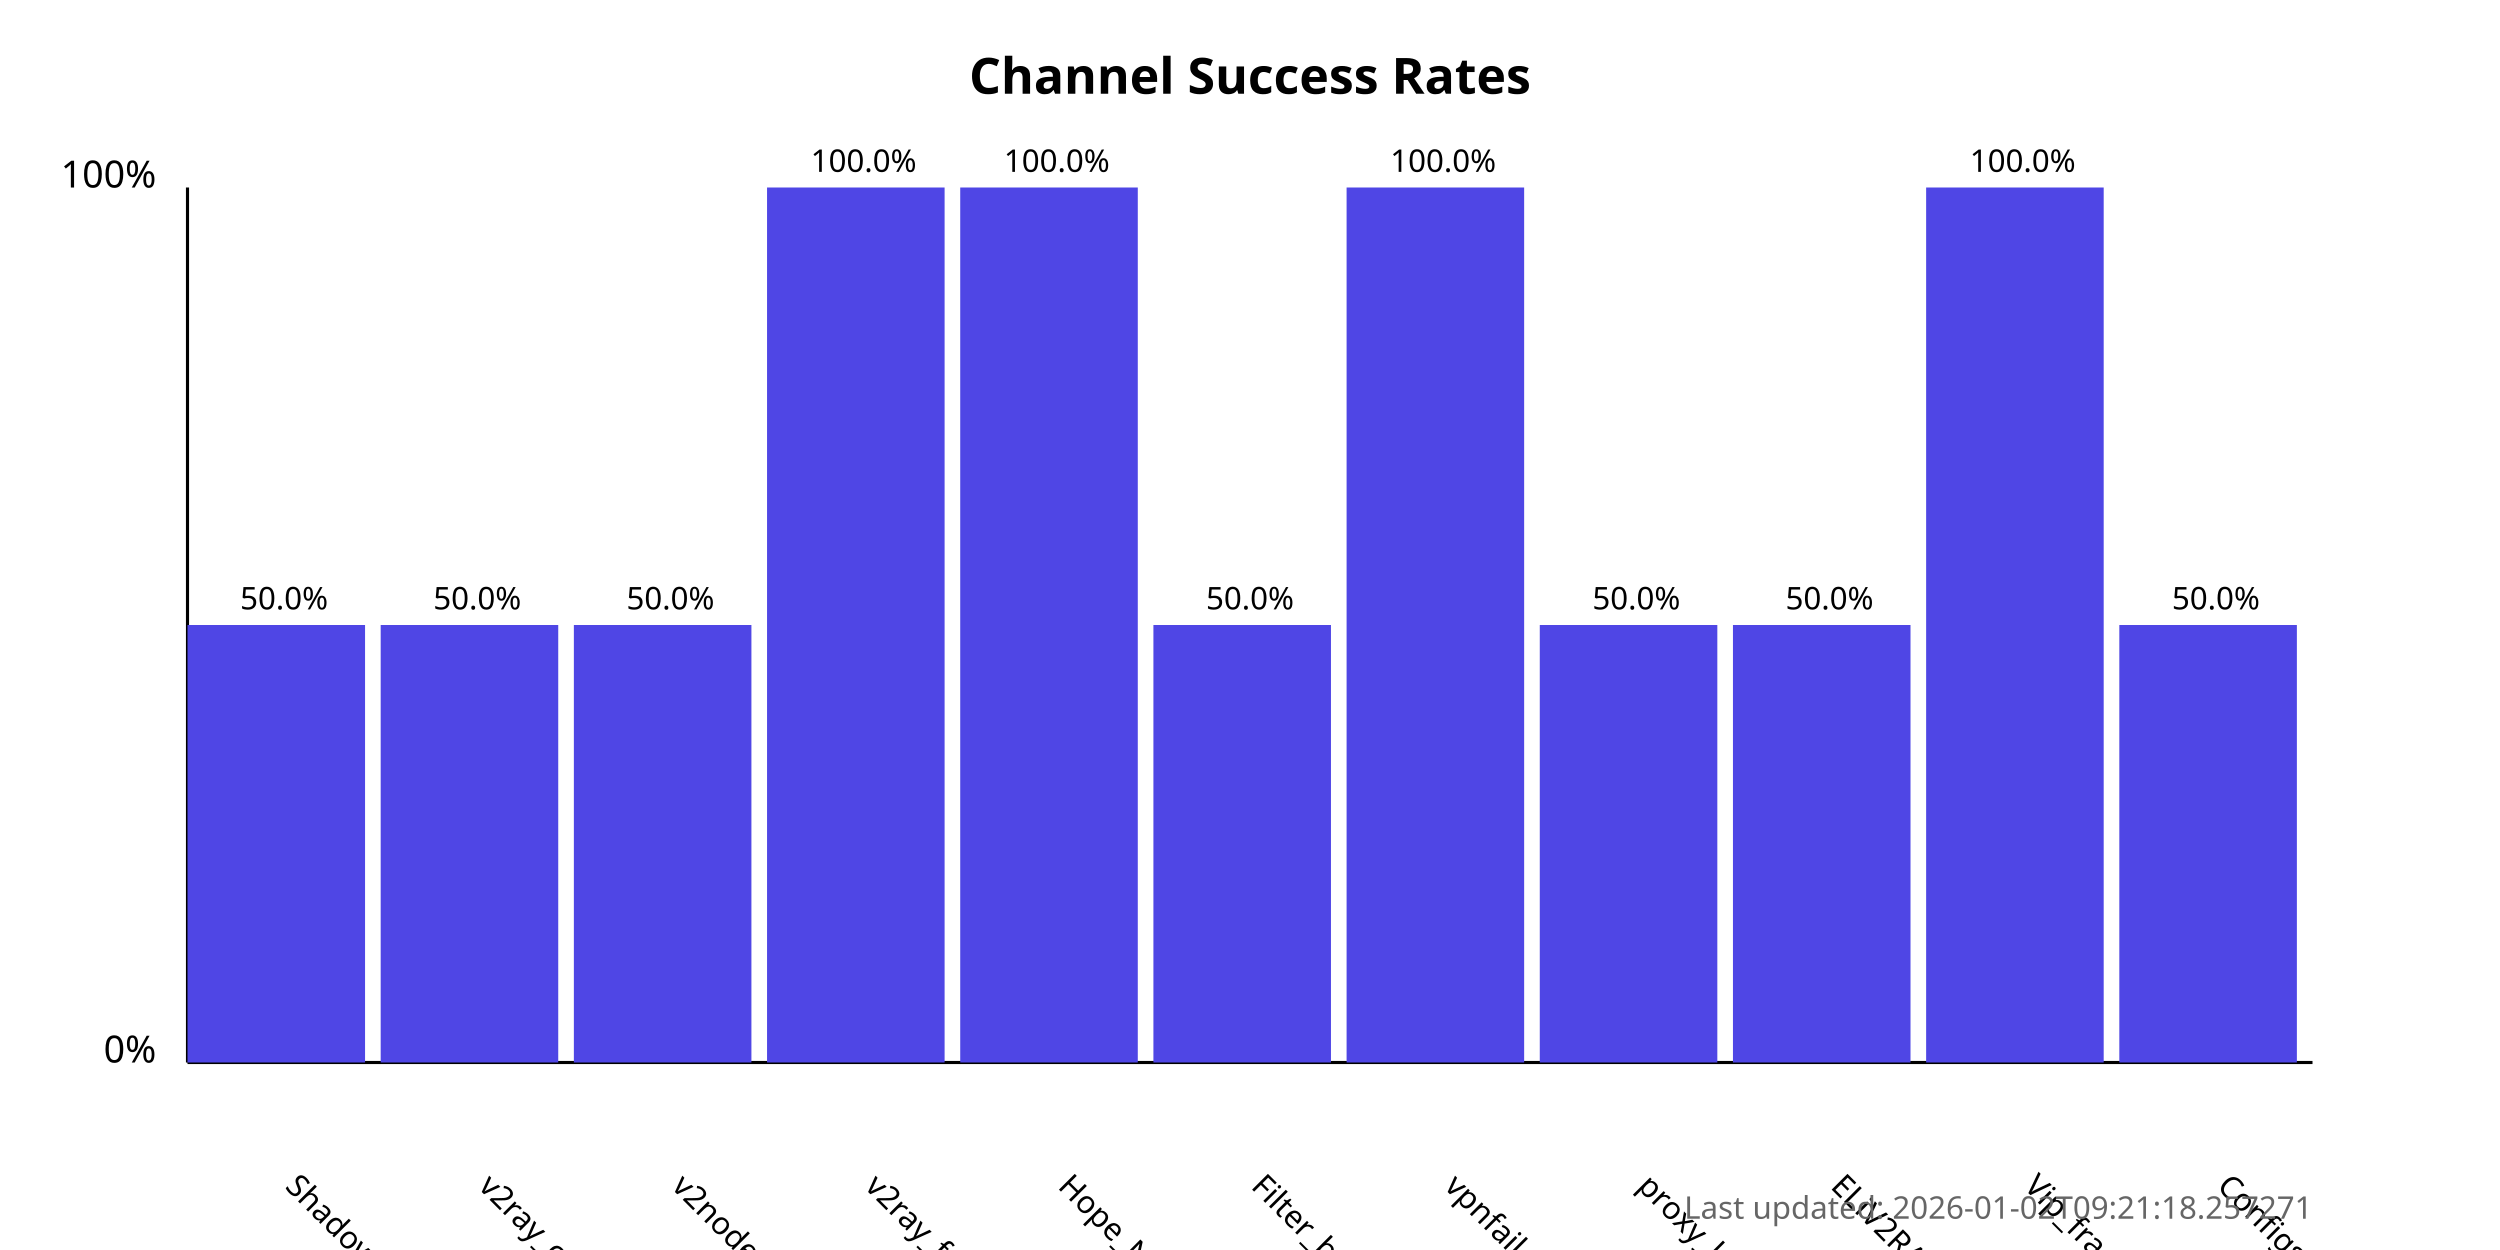
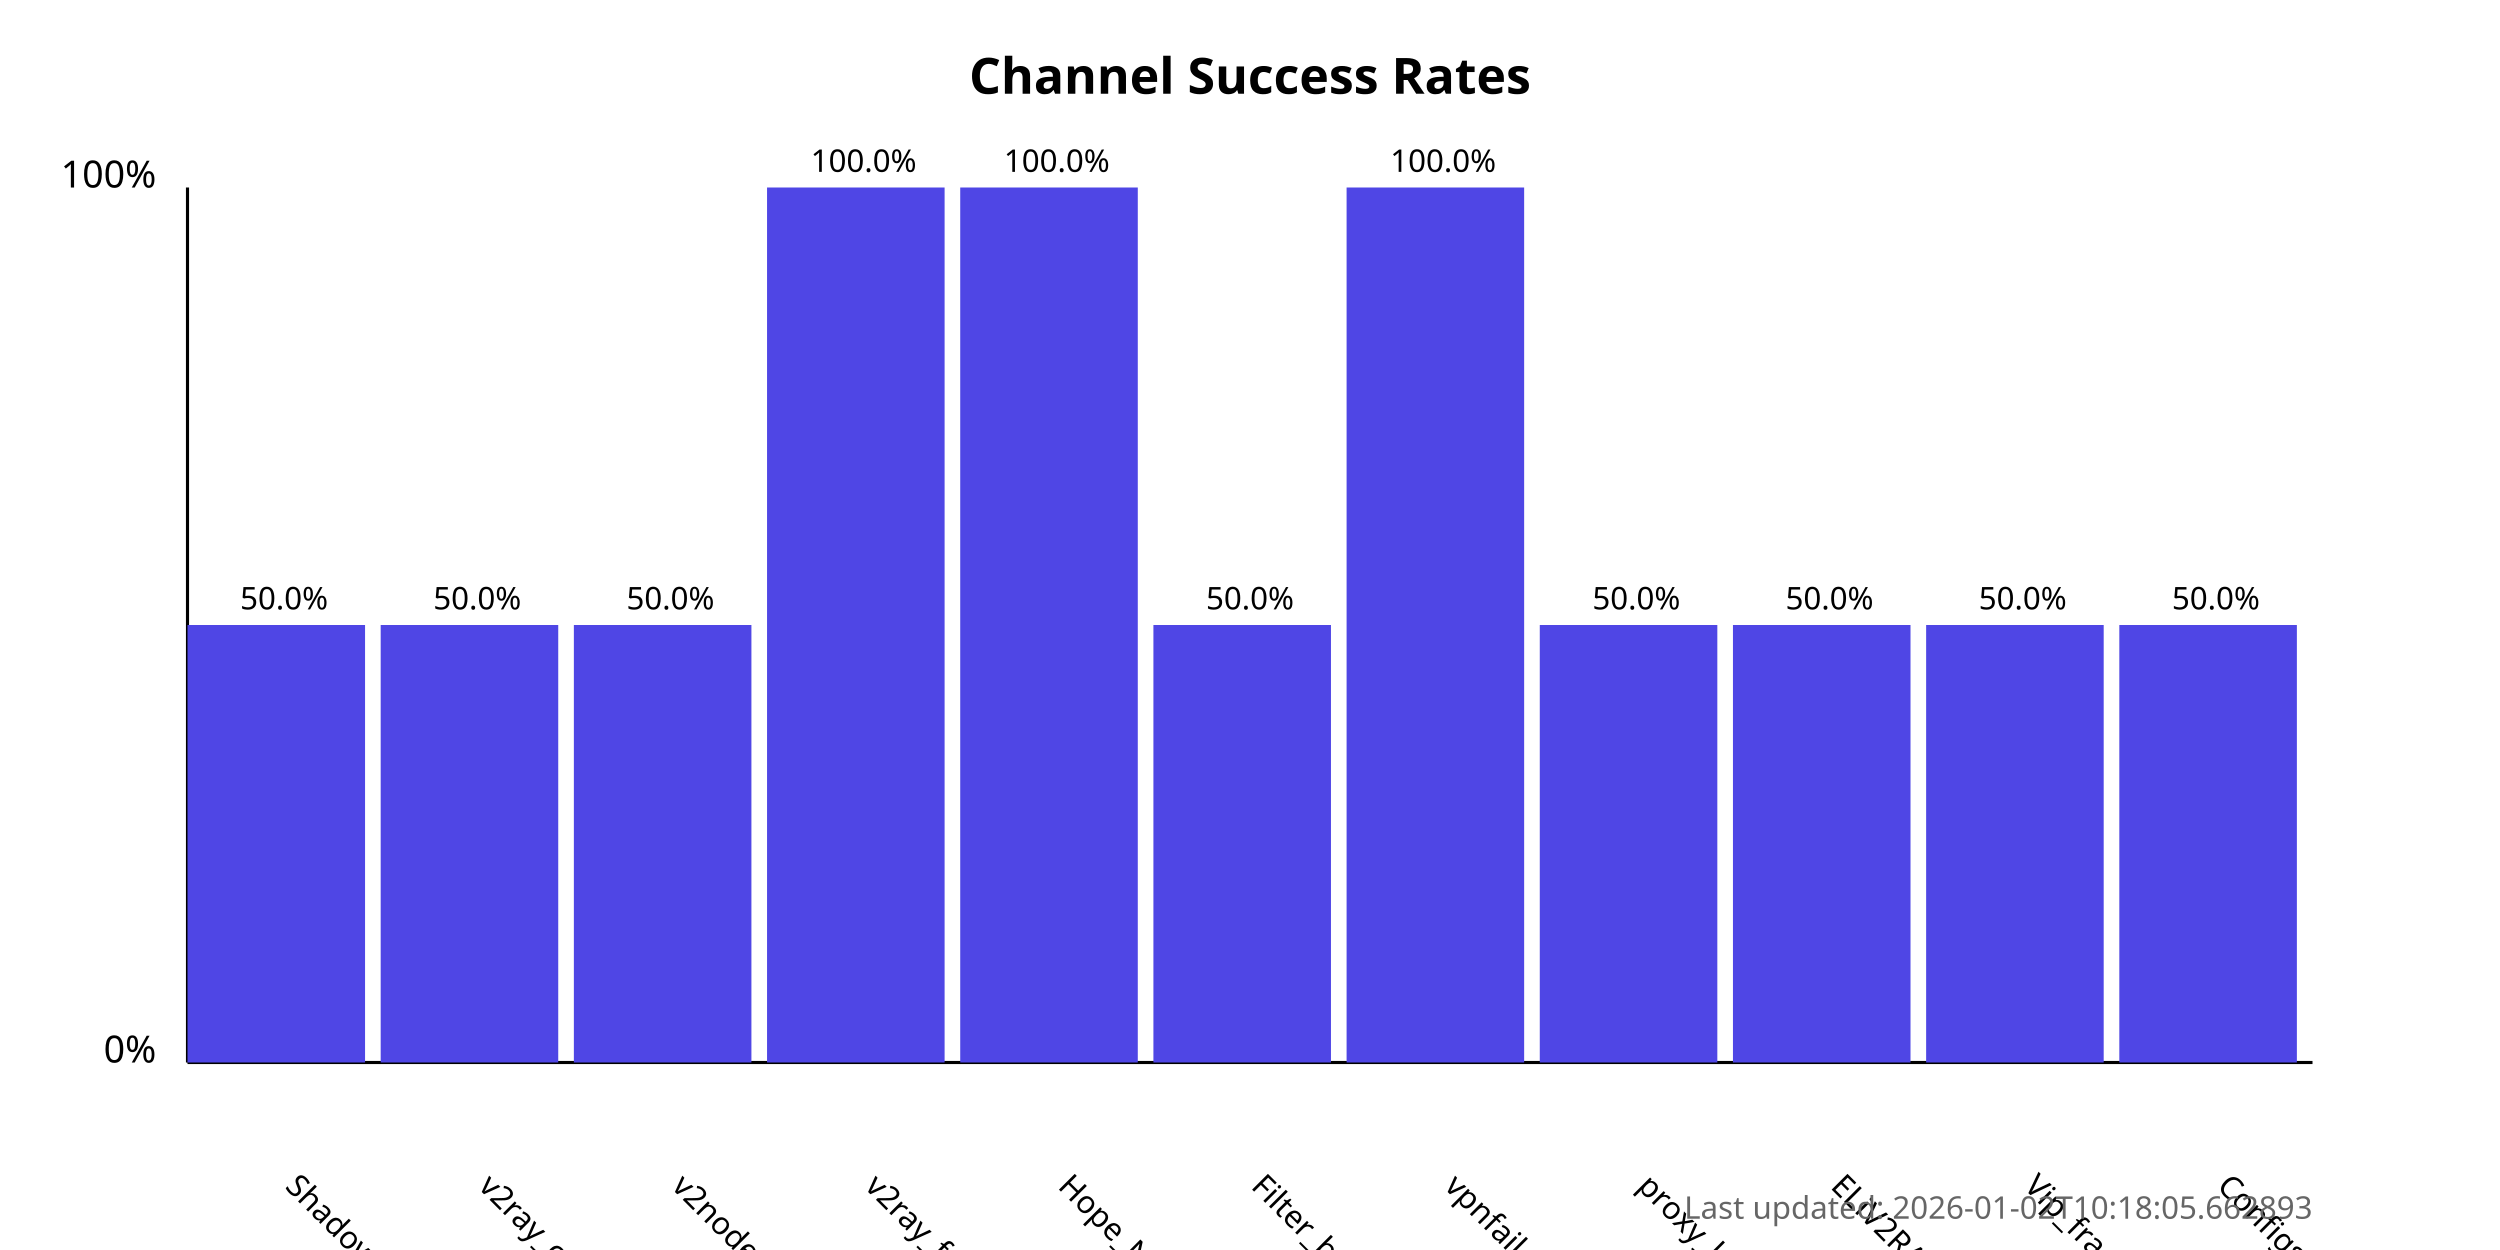
<svg xmlns="http://www.w3.org/2000/svg" width="800" height="400">
  <style>
            .chart-title { font: bold 16px sans-serif; }
            .axis-label { font: 12px sans-serif; }
            .tick-label { font: 10px sans-serif; }
            .bar { fill: #4f46e5; }
            .bar:hover { fill: #6366f1; }
            .timestamp { font: 10px sans-serif; fill: #666; }
        </style>
  <text x="400.0" y="30" text-anchor="middle" class="chart-title">
            Channel Success Rates
        </text>
  <line x1="60" y1="340" x2="60" y2="60" stroke="black" stroke-width="1" />
  <line x1="60" y1="340" x2="740" y2="340" stroke="black" stroke-width="1" />
  <text x="50" y="340" text-anchor="end" class="axis-label">0%</text>
  <text x="50" y="60" text-anchor="end" class="axis-label">100%</text>
  <g>
    <rect x="60" y="200.0" width="56.818" height="140.0" class="bar" />
    <text x="90.909" y="380" transform="rotate(45, 90.90909, 380)" text-anchor="start" class="tick-label">
                ShadowProxy66
            </text>
    <text x="90.909" y="195.0" text-anchor="middle" class="tick-label">
                50.0%
            </text>
  </g>
  <g>
    <rect x="121.818" y="200.0" width="56.818" height="140.0" class="bar" />
    <text x="152.727" y="380" transform="rotate(45, 152.7273, 380)" text-anchor="start" class="tick-label">
                v2ray_configs_pool
            </text>
    <text x="152.727" y="195.0" text-anchor="middle" class="tick-label">
                50.0%
            </text>
  </g>
  <g>
    <rect x="183.636" y="200.0" width="56.818" height="140.0" class="bar" />
    <text x="214.545" y="380" transform="rotate(45, 214.5455, 380)" text-anchor="start" class="tick-label">
                v2nodes
            </text>
    <text x="214.545" y="195.0" text-anchor="middle" class="tick-label">
                50.0%
            </text>
  </g>
  <g>
    <rect x="245.455" y="60.0" width="56.818" height="280.0" class="bar" />
    <text x="276.364" y="380" transform="rotate(45, 276.3636, 380)" text-anchor="start" class="tick-label">
                v2ray_free_conf
            </text>
    <text x="276.364" y="55.0" text-anchor="middle" class="tick-label">
                100.0%
            </text>
  </g>
  <g>
    <rect x="307.273" y="60.0" width="56.818" height="280.0" class="bar" />
    <text x="338.182" y="380" transform="rotate(45, 338.1818, 380)" text-anchor="start" class="tick-label">
                Hope_Net
            </text>
    <text x="338.182" y="55.0" text-anchor="middle" class="tick-label">
                100.0%
            </text>
  </g>
  <g>
    <rect x="369.091" y="200.0" width="56.818" height="140.0" class="bar" />
    <text x="400.0" y="380" transform="rotate(45, 400.0, 380)" text-anchor="start" class="tick-label">
                Filter_breaker
            </text>
    <text x="400.0" y="195.0" text-anchor="middle" class="tick-label">
                50.0%
            </text>
  </g>
  <g>
    <rect x="430.909" y="60.0" width="56.818" height="280.0" class="bar" />
    <text x="461.818" y="380" transform="rotate(45, 461.8182, 380)" text-anchor="start" class="tick-label">
                vpnfail_vless
            </text>
    <text x="461.818" y="55.0" text-anchor="middle" class="tick-label">
                100.0%
            </text>
  </g>
  <g>
    <rect x="492.727" y="200.0" width="56.818" height="140.0" class="bar" />
    <text x="523.636" y="380" transform="rotate(45, 523.6364, 380)" text-anchor="start" class="tick-label">
                proxy_kafee
            </text>
    <text x="523.636" y="195.0" text-anchor="middle" class="tick-label">
                50.0%
            </text>
  </g>
  <g>
    <rect x="554.545" y="200.0" width="56.818" height="140.0" class="bar" />
    <text x="585.455" y="380" transform="rotate(45, 585.4545, 380)" text-anchor="start" class="tick-label">
                ELiV2RAY
            </text>
    <text x="585.455" y="195.0" text-anchor="middle" class="tick-label">
                50.0%
            </text>
  </g>
  <g>
-     <rect x="616.364" y="60.0" width="56.818" height="280.0" class="bar" />
+     <rect x="616.364" y="200.0" width="56.818" height="140.0" class="bar" />
    <text x="647.273" y="380" transform="rotate(45, 647.2727, 380)" text-anchor="start" class="tick-label">
                Vip_fragment_v2ray
            </text>
-     <text x="647.273" y="55.0" text-anchor="middle" class="tick-label">
-                 100.0%
+     <text x="647.273" y="195.0" text-anchor="middle" class="tick-label">
+                 50.0%
            </text>
  </g>
  <g>
    <rect x="678.182" y="200.0" width="56.818" height="140.0" class="bar" />
    <text x="709.091" y="380" transform="rotate(45, 709.0909, 380)" text-anchor="start" class="tick-label">
                ConfigsHubPlus
            </text>
    <text x="709.091" y="195.0" text-anchor="middle" class="tick-label">
                50.0%
            </text>
  </g>
  <text x="740" y="390" text-anchor="end" class="timestamp">
-             Last updated: 2026-01-02T09:21:18.257271
+             Last updated: 2026-01-02T10:18:05.662893
        </text>
</svg>
